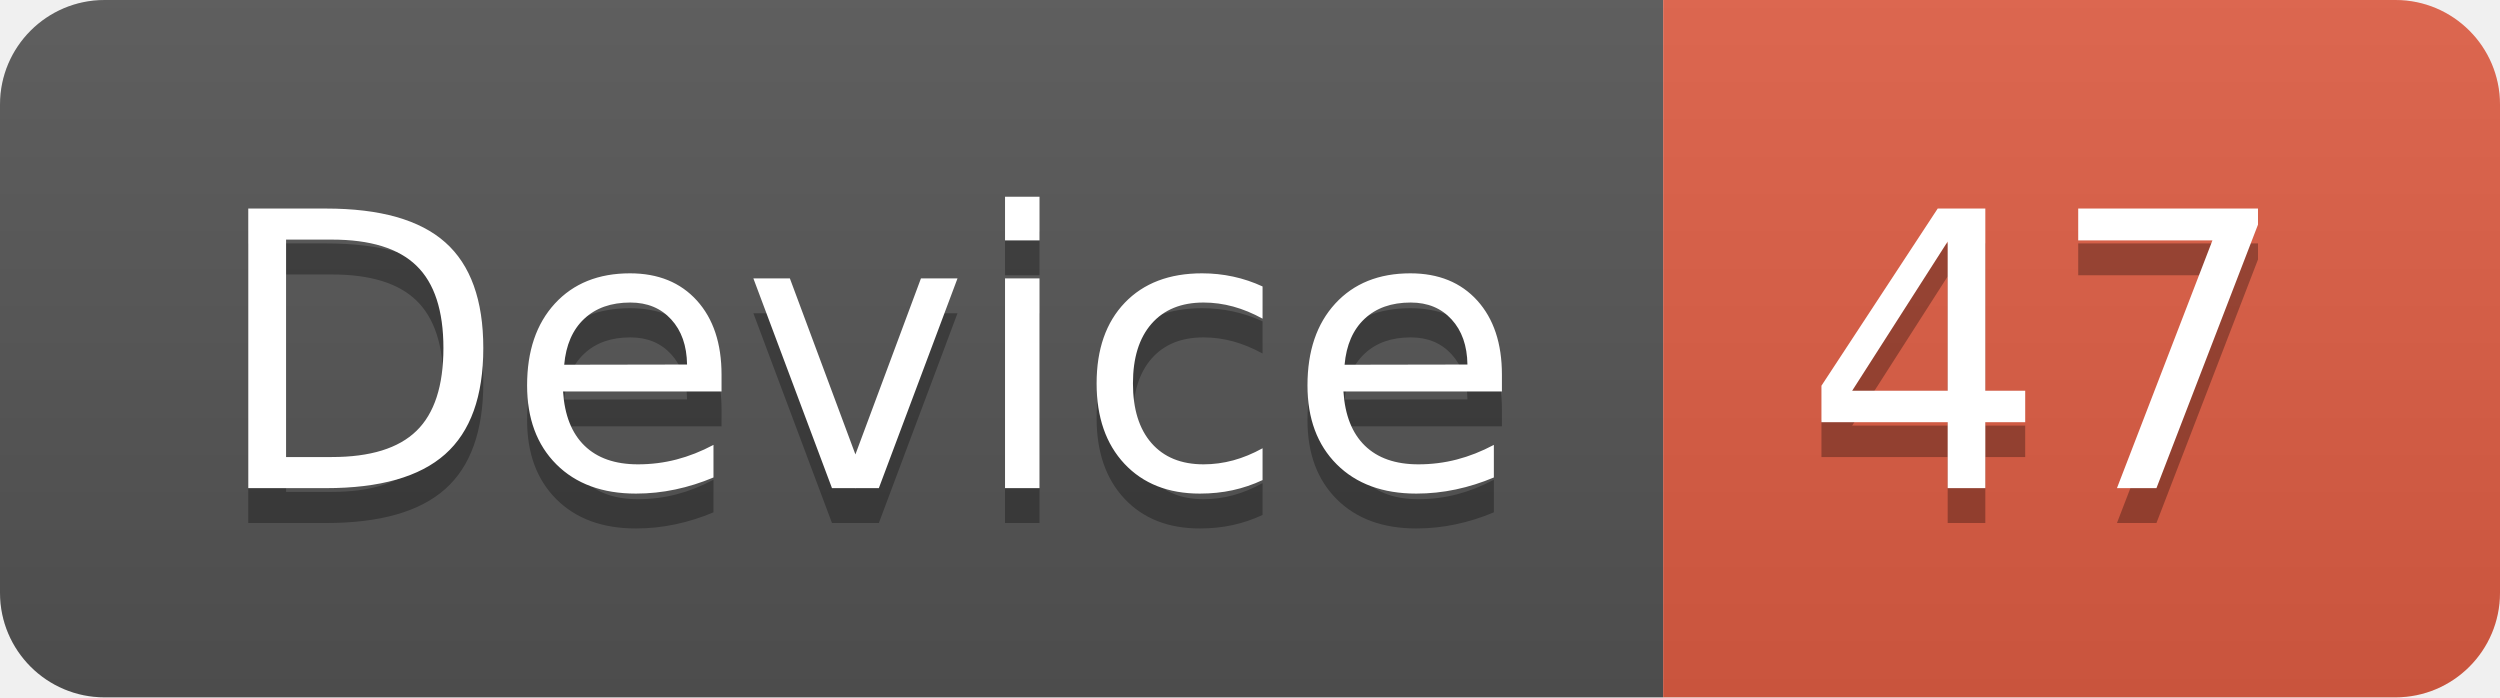
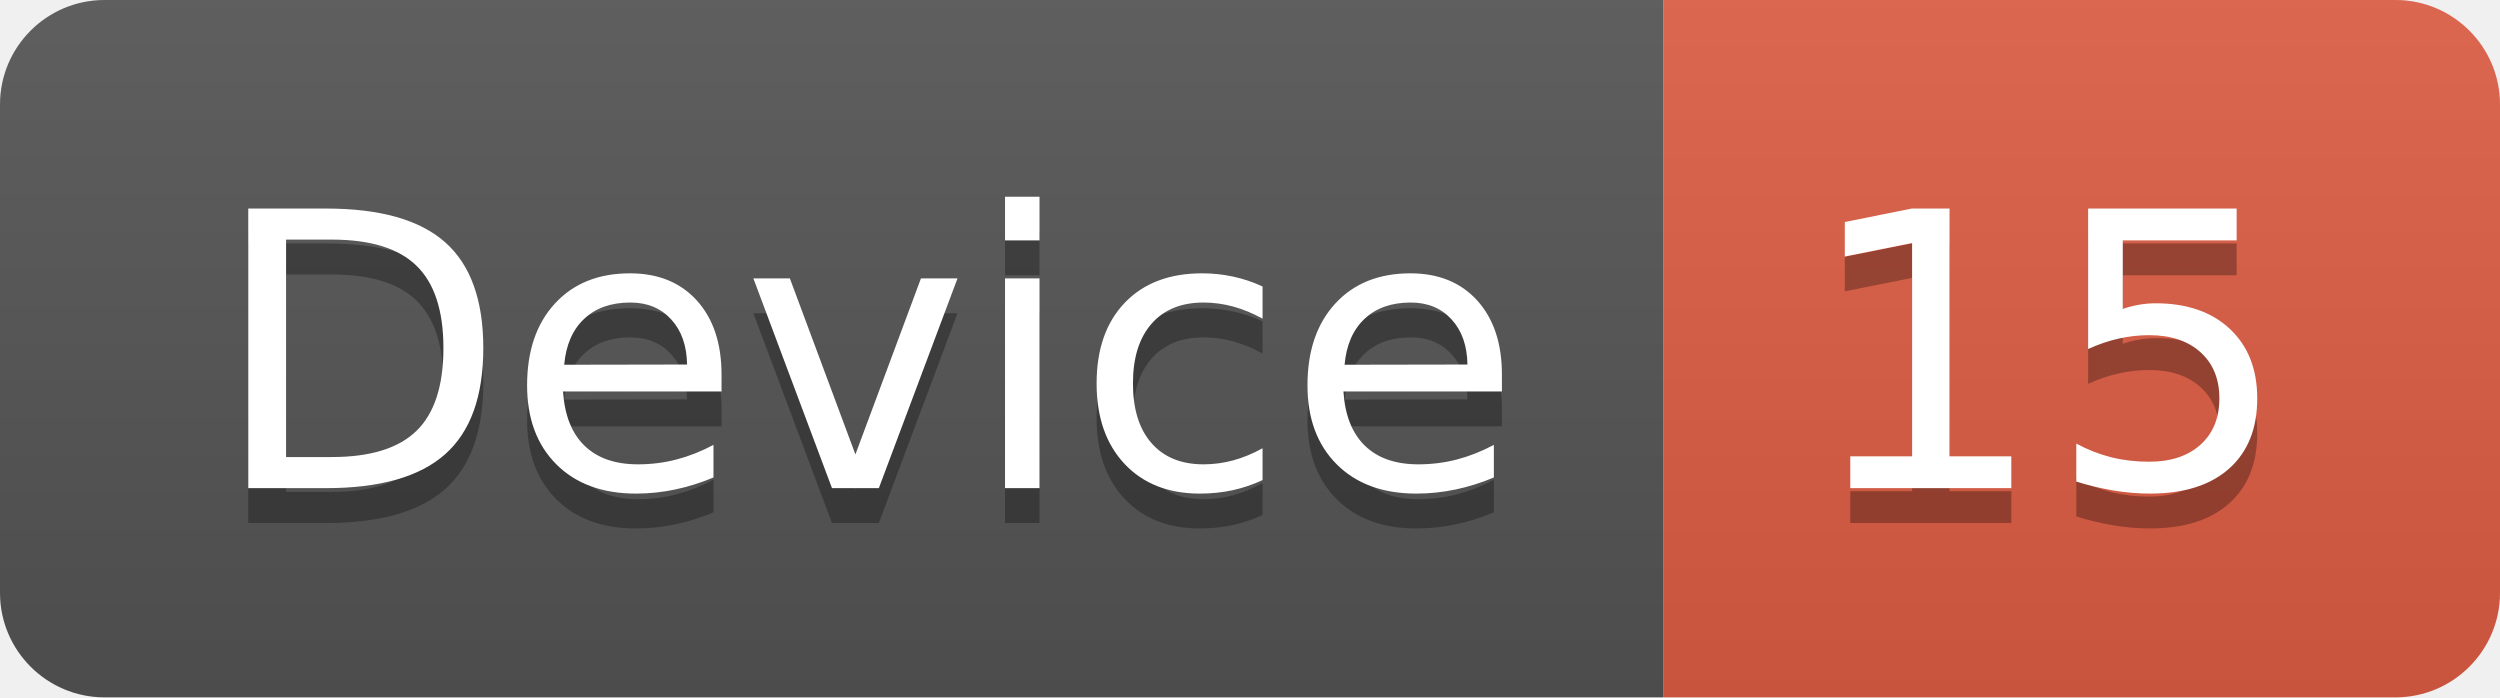
<svg xmlns="http://www.w3.org/2000/svg" width="71.7" height="20">
  <linearGradient id="smooth" x2="0" y2="100%">
    <stop offset="0" stop-color="#bbb" stop-opacity=".1" />
    <stop offset="1" stop-opacity=".1" />
  </linearGradient>
  <clipPath id="round">
    <rect width="71.7" height="20" rx="3" fill="#fff" />
  </clipPath>
  <g clip-path="url(#round)">
    <rect width="47.7" height="20" fill="#555" />
    <rect x="47.7" width="24.0" height="20" fill="#e05d44" />
    <rect width="71.7" height="20" fill="url(#smooth)" />
  </g>
  <g fill="#fff" text-anchor="middle" font-family="DejaVu Sans,Verdana,Geneva,sans-serif" font-size="110">
    <text x="248.5" y="150" fill="#010101" fill-opacity=".3" transform="scale(0.1)" textLength="377.0" lengthAdjust="spacing">Device</text>
    <text x="248.5" y="140" transform="scale(0.1)" textLength="377.0" lengthAdjust="spacing">Device</text>
-     <text x="587.0" y="150" fill="#010101" fill-opacity=".3" transform="scale(0.1)" textLength="140.0" lengthAdjust="spacing">47</text>
-     <text x="587.0" y="140" transform="scale(0.1)" textLength="140.0" lengthAdjust="spacing">47</text>
+     <text x="587.0" y="150" fill="#010101" fill-opacity=".3" transform="scale(0.1)" textLength="140.0" lengthAdjust="spacing">15</text>
+     <text x="587.0" y="140" transform="scale(0.1)" textLength="140.0" lengthAdjust="spacing">15</text>
  </g>
</svg>
